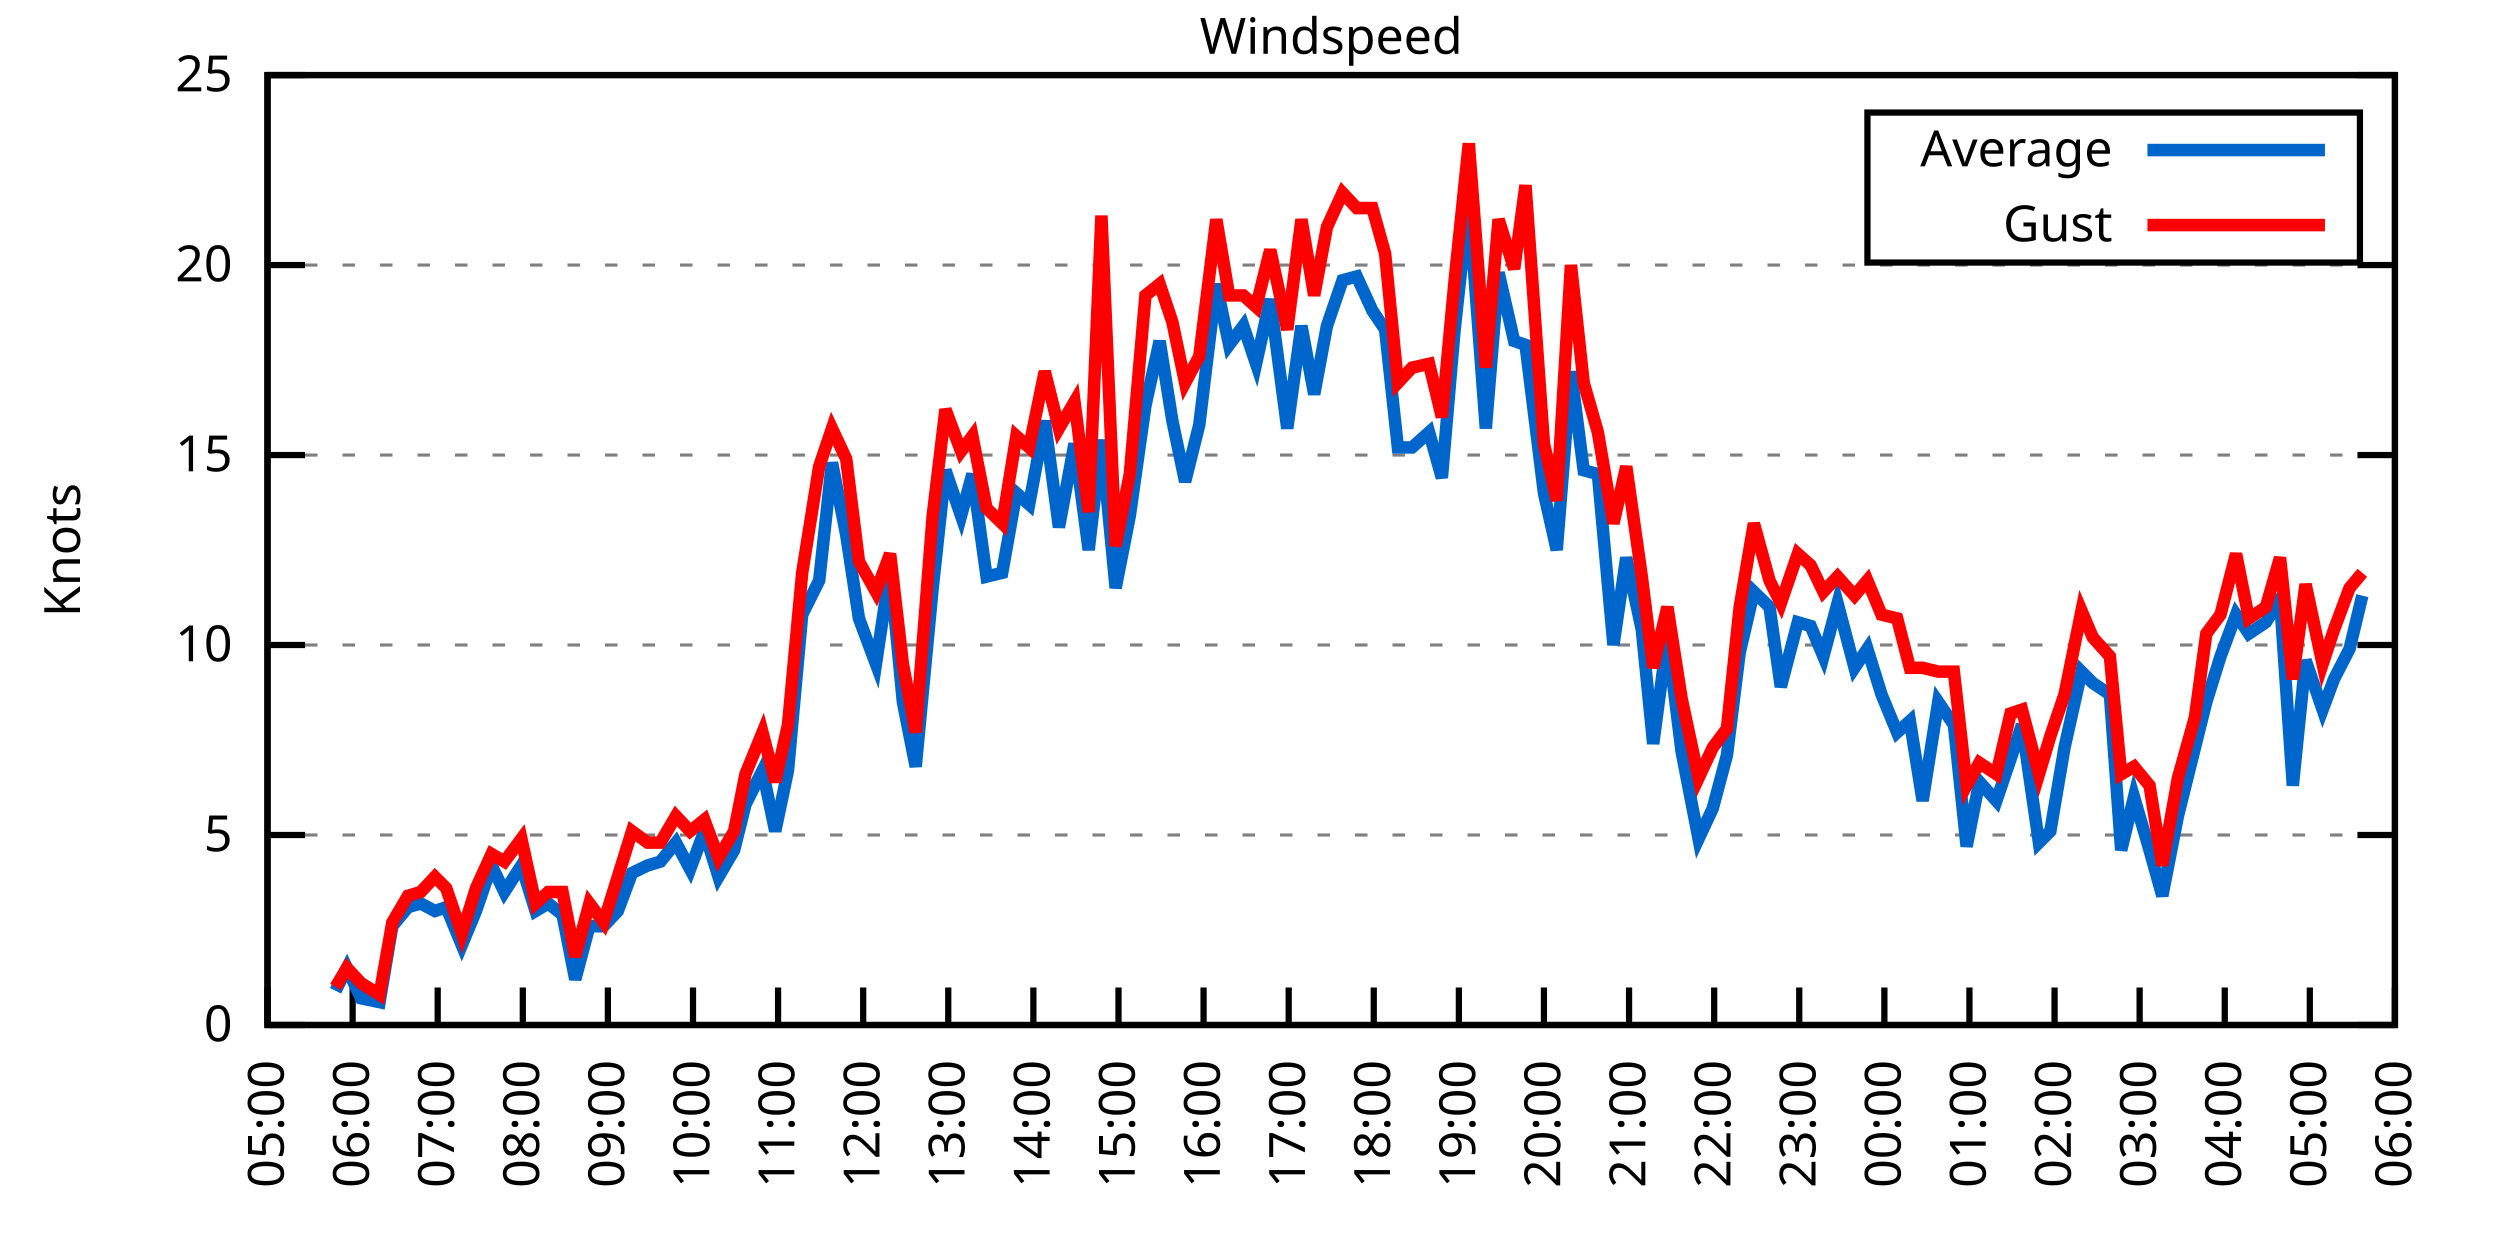
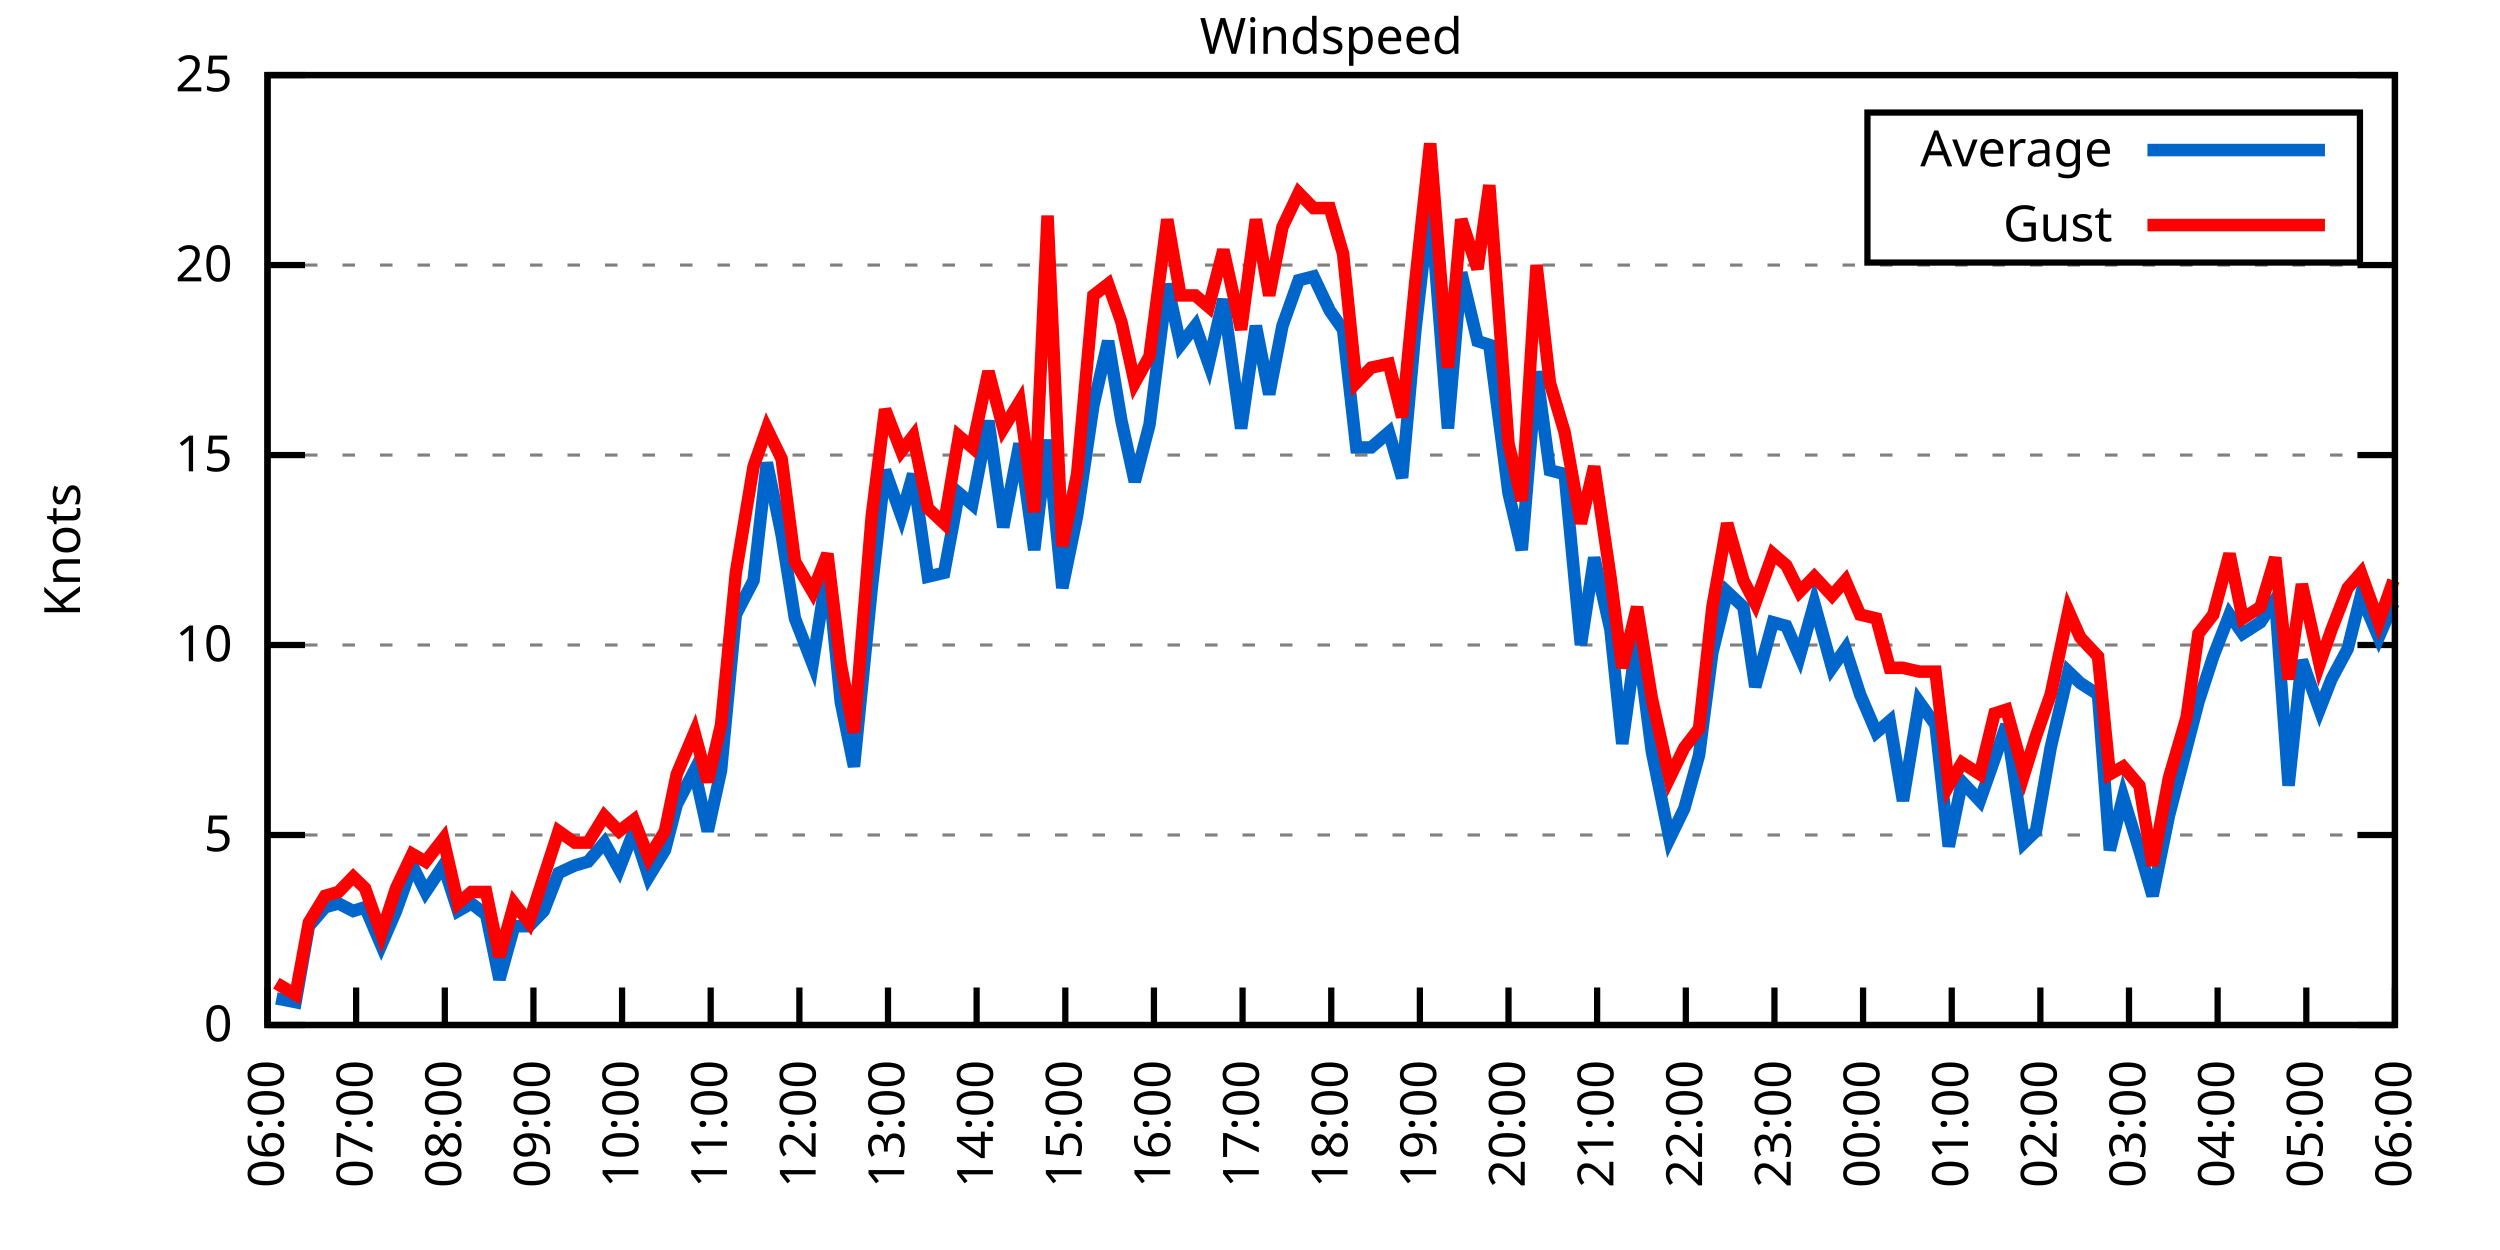
<svg xmlns="http://www.w3.org/2000/svg" xmlns:xlink="http://www.w3.org/1999/xlink" width="400" height="200" viewBox="0 0 400 200">
  <g id="gnuplot_canvas">
    <rect x="0" y="0" width="400" height="200" fill="none" />
    <defs>
      <circle id="gpDot" r="0.5" stroke-width="0.5" stroke="currentColor" />
      <path id="gpPt0" stroke-width="0.333" stroke="currentColor" d="M-1,0 h2 M0,-1 v2" />
      <path id="gpPt1" stroke-width="0.333" stroke="currentColor" d="M-1,-1 L1,1 M1,-1 L-1,1" />
      <path id="gpPt2" stroke-width="0.333" stroke="currentColor" d="M-1,0 L1,0 M0,-1 L0,1 M-1,-1 L1,1 M-1,1 L1,-1" />
      <rect id="gpPt3" stroke-width="0.333" stroke="currentColor" x="-1" y="-1" width="2" height="2" />
      <rect id="gpPt4" stroke-width="0.333" stroke="currentColor" fill="currentColor" x="-1" y="-1" width="2" height="2" />
      <circle id="gpPt5" stroke-width="0.333" stroke="currentColor" cx="0" cy="0" r="1" />
      <use xlink:href="#gpPt5" id="gpPt6" fill="currentColor" stroke="none" />
      <path id="gpPt7" stroke-width="0.333" stroke="currentColor" d="M0,-1.33 L-1.33,0.67 L1.33,0.67 z" />
      <use xlink:href="#gpPt7" id="gpPt8" fill="currentColor" stroke="none" />
      <use xlink:href="#gpPt7" id="gpPt9" stroke="currentColor" transform="rotate(180)" />
      <use xlink:href="#gpPt9" id="gpPt10" fill="currentColor" stroke="none" />
      <use xlink:href="#gpPt3" id="gpPt11" stroke="currentColor" transform="rotate(45)" />
      <use xlink:href="#gpPt11" id="gpPt12" fill="currentColor" stroke="none" />
      <path id="gpPt13" stroke-width="0.333" stroke="currentColor" d="M0,1.330 L1.265,0.411 L0.782,-1.067 L-0.782,-1.076 L-1.265,0.411 z" />
      <use xlink:href="#gpPt13" id="gpPt14" fill="currentColor" stroke="none" />
      <filter id="textbox" filterUnits="objectBoundingBox" x="0" y="0" height="1" width="1">
        <feFlood flood-color="white" flood-opacity="1" result="bgnd" />
        <feComposite in="SourceGraphic" in2="bgnd" operator="atop" />
      </filter>
      <filter id="greybox" filterUnits="objectBoundingBox" x="0" y="0" height="1" width="1">
        <feFlood flood-color="lightgrey" flood-opacity="1" result="grey" />
        <feComposite in="SourceGraphic" in2="grey" operator="atop" />
      </filter>
    </defs>
    <g fill="none" color="white" stroke="currentColor" stroke-width="1.00" stroke-linecap="butt" stroke-linejoin="miter">
</g>
    <g fill="none" color="black" stroke="currentColor" stroke-width="1.00" stroke-linecap="butt" stroke-linejoin="miter">
      <g stroke="none" shape-rendering="crispEdges">
        <polygon fill="rgb(255, 255, 255)" points="42.80,164.00 383.18,164.00 383.18,12.02 42.80,12.02 " />
      </g>
    </g>
    <g fill="none" color="black" stroke="currentColor" stroke-width="1.00" stroke-linecap="butt" stroke-linejoin="miter">
</g>
    <g fill="none" color="black" stroke="black" stroke-width="0.50" stroke-linecap="butt" stroke-linejoin="miter">
</g>
    <g fill="none" color="gray" stroke="currentColor" stroke-width="0.50" stroke-linecap="butt" stroke-linejoin="miter">
      <path stroke="gray" stroke-dasharray="2,4" class="gridline" d="M42.80,164.00 L383.19,164.00  " />
    </g>
    <g fill="none" color="gray" stroke="gray" stroke-width="1.00" stroke-linecap="butt" stroke-linejoin="miter">
</g>
    <g fill="none" color="black" stroke="currentColor" stroke-width="1.00" stroke-linecap="butt" stroke-linejoin="miter">
      <path stroke="black" d="M42.80,164.00 L48.80,164.00 M383.19,164.00 L377.19,164.00  " />
      <g transform="translate(37.20,166.60)" stroke="none" fill="black" font-family="Sans" font-size="8.00" text-anchor="end">
        <text>
          <tspan font-family="Sans"> 0</tspan>
        </text>
      </g>
    </g>
    <g fill="none" color="black" stroke="currentColor" stroke-width="1.00" stroke-linecap="butt" stroke-linejoin="miter">
</g>
    <g fill="none" color="black" stroke="black" stroke-width="0.50" stroke-linecap="butt" stroke-linejoin="miter">
</g>
    <g fill="none" color="gray" stroke="currentColor" stroke-width="0.50" stroke-linecap="butt" stroke-linejoin="miter">
      <path stroke="gray" stroke-dasharray="2,4" class="gridline" d="M42.80,133.60 L383.19,133.60  " />
    </g>
    <g fill="none" color="gray" stroke="gray" stroke-width="1.00" stroke-linecap="butt" stroke-linejoin="miter">
</g>
    <g fill="none" color="black" stroke="currentColor" stroke-width="1.00" stroke-linecap="butt" stroke-linejoin="miter">
      <path stroke="black" d="M42.80,133.60 L48.80,133.60 M383.19,133.60 L377.19,133.60  " />
      <g transform="translate(37.20,136.20)" stroke="none" fill="black" font-family="Sans" font-size="8.00" text-anchor="end">
        <text>
          <tspan font-family="Sans"> 5</tspan>
        </text>
      </g>
    </g>
    <g fill="none" color="black" stroke="currentColor" stroke-width="1.00" stroke-linecap="butt" stroke-linejoin="miter">
</g>
    <g fill="none" color="black" stroke="black" stroke-width="0.50" stroke-linecap="butt" stroke-linejoin="miter">
</g>
    <g fill="none" color="gray" stroke="currentColor" stroke-width="0.50" stroke-linecap="butt" stroke-linejoin="miter">
      <path stroke="gray" stroke-dasharray="2,4" class="gridline" d="M42.80,103.20 L383.19,103.20  " />
    </g>
    <g fill="none" color="gray" stroke="gray" stroke-width="1.00" stroke-linecap="butt" stroke-linejoin="miter">
</g>
    <g fill="none" color="black" stroke="currentColor" stroke-width="1.00" stroke-linecap="butt" stroke-linejoin="miter">
      <path stroke="black" d="M42.80,103.20 L48.80,103.20 M383.19,103.20 L377.19,103.20  " />
      <g transform="translate(37.20,105.80)" stroke="none" fill="black" font-family="Sans" font-size="8.00" text-anchor="end">
        <text>
          <tspan font-family="Sans"> 10</tspan>
        </text>
      </g>
    </g>
    <g fill="none" color="black" stroke="currentColor" stroke-width="1.00" stroke-linecap="butt" stroke-linejoin="miter">
</g>
    <g fill="none" color="black" stroke="black" stroke-width="0.50" stroke-linecap="butt" stroke-linejoin="miter">
</g>
    <g fill="none" color="gray" stroke="currentColor" stroke-width="0.50" stroke-linecap="butt" stroke-linejoin="miter">
      <path stroke="gray" stroke-dasharray="2,4" class="gridline" d="M42.80,72.81 L383.19,72.81  " />
    </g>
    <g fill="none" color="gray" stroke="gray" stroke-width="1.00" stroke-linecap="butt" stroke-linejoin="miter">
</g>
    <g fill="none" color="black" stroke="currentColor" stroke-width="1.00" stroke-linecap="butt" stroke-linejoin="miter">
      <path stroke="black" d="M42.80,72.81 L48.80,72.81 M383.19,72.81 L377.19,72.81  " />
      <g transform="translate(37.20,75.41)" stroke="none" fill="black" font-family="Sans" font-size="8.00" text-anchor="end">
        <text>
          <tspan font-family="Sans"> 15</tspan>
        </text>
      </g>
    </g>
    <g fill="none" color="black" stroke="currentColor" stroke-width="1.00" stroke-linecap="butt" stroke-linejoin="miter">
</g>
    <g fill="none" color="black" stroke="black" stroke-width="0.50" stroke-linecap="butt" stroke-linejoin="miter">
</g>
    <g fill="none" color="gray" stroke="currentColor" stroke-width="0.50" stroke-linecap="butt" stroke-linejoin="miter">
      <path stroke="gray" stroke-dasharray="2,4" class="gridline" d="M42.80,42.41 L383.19,42.41  " />
    </g>
    <g fill="none" color="gray" stroke="gray" stroke-width="1.00" stroke-linecap="butt" stroke-linejoin="miter">
</g>
    <g fill="none" color="black" stroke="currentColor" stroke-width="1.00" stroke-linecap="butt" stroke-linejoin="miter">
      <path stroke="black" d="M42.80,42.41 L48.80,42.41 M383.19,42.41 L377.19,42.41  " />
      <g transform="translate(37.20,45.01)" stroke="none" fill="black" font-family="Sans" font-size="8.00" text-anchor="end">
        <text>
          <tspan font-family="Sans"> 20</tspan>
        </text>
      </g>
    </g>
    <g fill="none" color="black" stroke="currentColor" stroke-width="1.00" stroke-linecap="butt" stroke-linejoin="miter">
</g>
    <g fill="none" color="black" stroke="black" stroke-width="0.50" stroke-linecap="butt" stroke-linejoin="miter">
</g>
    <g fill="none" color="gray" stroke="currentColor" stroke-width="0.50" stroke-linecap="butt" stroke-linejoin="miter">
      <path stroke="gray" stroke-dasharray="2,4" class="gridline" d="M42.80,12.01 L383.19,12.01  " />
    </g>
    <g fill="none" color="gray" stroke="gray" stroke-width="1.00" stroke-linecap="butt" stroke-linejoin="miter">
</g>
    <g fill="none" color="black" stroke="currentColor" stroke-width="1.00" stroke-linecap="butt" stroke-linejoin="miter">
      <path stroke="black" d="M42.80,12.01 L48.80,12.01 M383.19,12.01 L377.19,12.01  " />
      <g transform="translate(37.20,14.61)" stroke="none" fill="black" font-family="Sans" font-size="8.00" text-anchor="end">
        <text>
          <tspan font-family="Sans"> 25</tspan>
        </text>
      </g>
    </g>
    <g fill="none" color="black" stroke="currentColor" stroke-width="1.00" stroke-linecap="butt" stroke-linejoin="miter">
      <path stroke="black" d="M42.80,164.00 L42.80,158.00  " />
      <g transform="translate(45.40,169.60) rotate(270.00)" stroke="none" fill="black" font-family="Sans" font-size="8.00" text-anchor="end">
        <text>
-           <tspan font-family="Sans">05:00</tspan>
-         </text>
-       </g>
-     </g>
-     <g fill="none" color="black" stroke="currentColor" stroke-width="1.00" stroke-linecap="butt" stroke-linejoin="miter">
-       <path stroke="black" d="M56.42,164.00 L56.42,158.00  " />
-       <g transform="translate(59.02,169.60) rotate(270.00)" stroke="none" fill="black" font-family="Sans" font-size="8.00" text-anchor="end">
-         <text>
          <tspan font-family="Sans">06:00</tspan>
        </text>
      </g>
    </g>
    <g fill="none" color="black" stroke="currentColor" stroke-width="1.00" stroke-linecap="butt" stroke-linejoin="miter">
-       <path stroke="black" d="M70.03,164.00 L70.03,158.00  " />
-       <g transform="translate(72.63,169.60) rotate(270.00)" stroke="none" fill="black" font-family="Sans" font-size="8.00" text-anchor="end">
+       <path stroke="black" d="M56.98,164.00 L56.98,158.00  " />
+       <g transform="translate(59.58,169.60) rotate(270.00)" stroke="none" fill="black" font-family="Sans" font-size="8.00" text-anchor="end">
        <text>
          <tspan font-family="Sans">07:00</tspan>
        </text>
      </g>
    </g>
    <g fill="none" color="black" stroke="currentColor" stroke-width="1.00" stroke-linecap="butt" stroke-linejoin="miter">
-       <path stroke="black" d="M83.65,164.00 L83.65,158.00  " />
-       <g transform="translate(86.25,169.60) rotate(270.00)" stroke="none" fill="black" font-family="Sans" font-size="8.00" text-anchor="end">
+       <path stroke="black" d="M71.17,164.00 L71.17,158.00  " />
+       <g transform="translate(73.77,169.60) rotate(270.00)" stroke="none" fill="black" font-family="Sans" font-size="8.00" text-anchor="end">
        <text>
          <tspan font-family="Sans">08:00</tspan>
        </text>
      </g>
    </g>
    <g fill="none" color="black" stroke="currentColor" stroke-width="1.00" stroke-linecap="butt" stroke-linejoin="miter">
-       <path stroke="black" d="M97.26,164.00 L97.26,158.00  " />
-       <g transform="translate(99.86,169.60) rotate(270.00)" stroke="none" fill="black" font-family="Sans" font-size="8.00" text-anchor="end">
+       <path stroke="black" d="M85.35,164.00 L85.35,158.00  " />
+       <g transform="translate(87.95,169.60) rotate(270.00)" stroke="none" fill="black" font-family="Sans" font-size="8.00" text-anchor="end">
        <text>
          <tspan font-family="Sans">09:00</tspan>
        </text>
      </g>
    </g>
    <g fill="none" color="black" stroke="currentColor" stroke-width="1.00" stroke-linecap="butt" stroke-linejoin="miter">
-       <path stroke="black" d="M110.88,164.00 L110.88,158.00  " />
-       <g transform="translate(113.48,169.60) rotate(270.00)" stroke="none" fill="black" font-family="Sans" font-size="8.00" text-anchor="end">
+       <path stroke="black" d="M99.53,164.00 L99.53,158.00  " />
+       <g transform="translate(102.13,169.60) rotate(270.00)" stroke="none" fill="black" font-family="Sans" font-size="8.00" text-anchor="end">
        <text>
          <tspan font-family="Sans">10:00</tspan>
        </text>
      </g>
    </g>
    <g fill="none" color="black" stroke="currentColor" stroke-width="1.00" stroke-linecap="butt" stroke-linejoin="miter">
-       <path stroke="black" d="M124.49,164.00 L124.49,158.00  " />
-       <g transform="translate(127.09,169.60) rotate(270.00)" stroke="none" fill="black" font-family="Sans" font-size="8.00" text-anchor="end">
+       <path stroke="black" d="M113.71,164.00 L113.71,158.00  " />
+       <g transform="translate(116.31,169.60) rotate(270.00)" stroke="none" fill="black" font-family="Sans" font-size="8.00" text-anchor="end">
        <text>
          <tspan font-family="Sans">11:00</tspan>
        </text>
      </g>
    </g>
    <g fill="none" color="black" stroke="currentColor" stroke-width="1.00" stroke-linecap="butt" stroke-linejoin="miter">
-       <path stroke="black" d="M138.11,164.00 L138.11,158.00  " />
-       <g transform="translate(140.71,169.60) rotate(270.00)" stroke="none" fill="black" font-family="Sans" font-size="8.00" text-anchor="end">
+       <path stroke="black" d="M127.90,164.00 L127.90,158.00  " />
+       <g transform="translate(130.50,169.60) rotate(270.00)" stroke="none" fill="black" font-family="Sans" font-size="8.00" text-anchor="end">
        <text>
          <tspan font-family="Sans">12:00</tspan>
        </text>
      </g>
    </g>
    <g fill="none" color="black" stroke="currentColor" stroke-width="1.00" stroke-linecap="butt" stroke-linejoin="miter">
-       <path stroke="black" d="M151.72,164.00 L151.72,158.00  " />
-       <g transform="translate(154.32,169.60) rotate(270.00)" stroke="none" fill="black" font-family="Sans" font-size="8.00" text-anchor="end">
+       <path stroke="black" d="M142.08,164.00 L142.08,158.00  " />
+       <g transform="translate(144.68,169.60) rotate(270.00)" stroke="none" fill="black" font-family="Sans" font-size="8.00" text-anchor="end">
        <text>
          <tspan font-family="Sans">13:00</tspan>
        </text>
      </g>
    </g>
    <g fill="none" color="black" stroke="currentColor" stroke-width="1.00" stroke-linecap="butt" stroke-linejoin="miter">
-       <path stroke="black" d="M165.34,164.00 L165.34,158.00  " />
-       <g transform="translate(167.94,169.60) rotate(270.00)" stroke="none" fill="black" font-family="Sans" font-size="8.00" text-anchor="end">
+       <path stroke="black" d="M156.26,164.00 L156.26,158.00  " />
+       <g transform="translate(158.86,169.60) rotate(270.00)" stroke="none" fill="black" font-family="Sans" font-size="8.00" text-anchor="end">
        <text>
          <tspan font-family="Sans">14:00</tspan>
        </text>
      </g>
    </g>
    <g fill="none" color="black" stroke="currentColor" stroke-width="1.00" stroke-linecap="butt" stroke-linejoin="miter">
-       <path stroke="black" d="M178.96,164.00 L178.96,158.00  " />
-       <g transform="translate(181.56,169.60) rotate(270.00)" stroke="none" fill="black" font-family="Sans" font-size="8.00" text-anchor="end">
+       <path stroke="black" d="M170.45,164.00 L170.45,158.00  " />
+       <g transform="translate(173.05,169.60) rotate(270.00)" stroke="none" fill="black" font-family="Sans" font-size="8.00" text-anchor="end">
        <text>
          <tspan font-family="Sans">15:00</tspan>
        </text>
      </g>
    </g>
    <g fill="none" color="black" stroke="currentColor" stroke-width="1.00" stroke-linecap="butt" stroke-linejoin="miter">
-       <path stroke="black" d="M192.57,164.00 L192.57,158.00  " />
-       <g transform="translate(195.17,169.60) rotate(270.00)" stroke="none" fill="black" font-family="Sans" font-size="8.00" text-anchor="end">
+       <path stroke="black" d="M184.63,164.00 L184.63,158.00  " />
+       <g transform="translate(187.23,169.60) rotate(270.00)" stroke="none" fill="black" font-family="Sans" font-size="8.00" text-anchor="end">
        <text>
          <tspan font-family="Sans">16:00</tspan>
        </text>
      </g>
    </g>
    <g fill="none" color="black" stroke="currentColor" stroke-width="1.00" stroke-linecap="butt" stroke-linejoin="miter">
-       <path stroke="black" d="M206.19,164.00 L206.19,158.00  " />
-       <g transform="translate(208.79,169.60) rotate(270.00)" stroke="none" fill="black" font-family="Sans" font-size="8.00" text-anchor="end">
+       <path stroke="black" d="M198.81,164.00 L198.81,158.00  " />
+       <g transform="translate(201.41,169.60) rotate(270.00)" stroke="none" fill="black" font-family="Sans" font-size="8.00" text-anchor="end">
        <text>
          <tspan font-family="Sans">17:00</tspan>
        </text>
      </g>
    </g>
    <g fill="none" color="black" stroke="currentColor" stroke-width="1.00" stroke-linecap="butt" stroke-linejoin="miter">
-       <path stroke="black" d="M219.80,164.00 L219.80,158.00  " />
-       <g transform="translate(222.40,169.60) rotate(270.00)" stroke="none" fill="black" font-family="Sans" font-size="8.00" text-anchor="end">
+       <path stroke="black" d="M213.00,164.00 L213.00,158.00  " />
+       <g transform="translate(215.60,169.60) rotate(270.00)" stroke="none" fill="black" font-family="Sans" font-size="8.00" text-anchor="end">
        <text>
          <tspan font-family="Sans">18:00</tspan>
        </text>
      </g>
    </g>
    <g fill="none" color="black" stroke="currentColor" stroke-width="1.00" stroke-linecap="butt" stroke-linejoin="miter">
-       <path stroke="black" d="M233.42,164.00 L233.42,158.00  " />
-       <g transform="translate(236.02,169.60) rotate(270.00)" stroke="none" fill="black" font-family="Sans" font-size="8.00" text-anchor="end">
+       <path stroke="black" d="M227.18,164.00 L227.18,158.00  " />
+       <g transform="translate(229.78,169.60) rotate(270.00)" stroke="none" fill="black" font-family="Sans" font-size="8.00" text-anchor="end">
        <text>
          <tspan font-family="Sans">19:00</tspan>
        </text>
      </g>
    </g>
    <g fill="none" color="black" stroke="currentColor" stroke-width="1.00" stroke-linecap="butt" stroke-linejoin="miter">
-       <path stroke="black" d="M247.03,164.00 L247.03,158.00  " />
-       <g transform="translate(249.63,169.60) rotate(270.00)" stroke="none" fill="black" font-family="Sans" font-size="8.00" text-anchor="end">
+       <path stroke="black" d="M241.36,164.00 L241.36,158.00  " />
+       <g transform="translate(243.96,169.60) rotate(270.00)" stroke="none" fill="black" font-family="Sans" font-size="8.00" text-anchor="end">
        <text>
          <tspan font-family="Sans">20:00</tspan>
        </text>
      </g>
    </g>
    <g fill="none" color="black" stroke="currentColor" stroke-width="1.00" stroke-linecap="butt" stroke-linejoin="miter">
-       <path stroke="black" d="M260.65,164.00 L260.65,158.00  " />
-       <g transform="translate(263.25,169.60) rotate(270.00)" stroke="none" fill="black" font-family="Sans" font-size="8.00" text-anchor="end">
+       <path stroke="black" d="M255.54,164.00 L255.54,158.00  " />
+       <g transform="translate(258.14,169.60) rotate(270.00)" stroke="none" fill="black" font-family="Sans" font-size="8.00" text-anchor="end">
        <text>
          <tspan font-family="Sans">21:00</tspan>
        </text>
      </g>
    </g>
    <g fill="none" color="black" stroke="currentColor" stroke-width="1.00" stroke-linecap="butt" stroke-linejoin="miter">
-       <path stroke="black" d="M274.27,164.00 L274.27,158.00  " />
-       <g transform="translate(276.87,169.60) rotate(270.00)" stroke="none" fill="black" font-family="Sans" font-size="8.00" text-anchor="end">
+       <path stroke="black" d="M269.73,164.00 L269.73,158.00  " />
+       <g transform="translate(272.33,169.60) rotate(270.00)" stroke="none" fill="black" font-family="Sans" font-size="8.00" text-anchor="end">
        <text>
          <tspan font-family="Sans">22:00</tspan>
        </text>
      </g>
    </g>
    <g fill="none" color="black" stroke="currentColor" stroke-width="1.00" stroke-linecap="butt" stroke-linejoin="miter">
-       <path stroke="black" d="M287.88,164.00 L287.88,158.00  " />
-       <g transform="translate(290.48,169.60) rotate(270.00)" stroke="none" fill="black" font-family="Sans" font-size="8.00" text-anchor="end">
+       <path stroke="black" d="M283.91,164.00 L283.91,158.00  " />
+       <g transform="translate(286.51,169.60) rotate(270.00)" stroke="none" fill="black" font-family="Sans" font-size="8.00" text-anchor="end">
        <text>
          <tspan font-family="Sans">23:00</tspan>
        </text>
      </g>
    </g>
    <g fill="none" color="black" stroke="currentColor" stroke-width="1.00" stroke-linecap="butt" stroke-linejoin="miter">
-       <path stroke="black" d="M301.50,164.00 L301.50,158.00  " />
-       <g transform="translate(304.10,169.60) rotate(270.00)" stroke="none" fill="black" font-family="Sans" font-size="8.00" text-anchor="end">
+       <path stroke="black" d="M298.09,164.00 L298.09,158.00  " />
+       <g transform="translate(300.69,169.60) rotate(270.00)" stroke="none" fill="black" font-family="Sans" font-size="8.00" text-anchor="end">
        <text>
          <tspan font-family="Sans">00:00</tspan>
        </text>
      </g>
    </g>
    <g fill="none" color="black" stroke="currentColor" stroke-width="1.00" stroke-linecap="butt" stroke-linejoin="miter">
-       <path stroke="black" d="M315.11,164.00 L315.11,158.00  " />
-       <g transform="translate(317.71,169.60) rotate(270.00)" stroke="none" fill="black" font-family="Sans" font-size="8.00" text-anchor="end">
+       <path stroke="black" d="M312.28,164.00 L312.28,158.00  " />
+       <g transform="translate(314.88,169.60) rotate(270.00)" stroke="none" fill="black" font-family="Sans" font-size="8.00" text-anchor="end">
        <text>
          <tspan font-family="Sans">01:00</tspan>
        </text>
      </g>
    </g>
    <g fill="none" color="black" stroke="currentColor" stroke-width="1.00" stroke-linecap="butt" stroke-linejoin="miter">
-       <path stroke="black" d="M328.73,164.00 L328.73,158.00  " />
-       <g transform="translate(331.33,169.60) rotate(270.00)" stroke="none" fill="black" font-family="Sans" font-size="8.00" text-anchor="end">
+       <path stroke="black" d="M326.46,164.00 L326.46,158.00  " />
+       <g transform="translate(329.06,169.60) rotate(270.00)" stroke="none" fill="black" font-family="Sans" font-size="8.00" text-anchor="end">
        <text>
          <tspan font-family="Sans">02:00</tspan>
        </text>
      </g>
    </g>
    <g fill="none" color="black" stroke="currentColor" stroke-width="1.00" stroke-linecap="butt" stroke-linejoin="miter">
-       <path stroke="black" d="M342.34,164.00 L342.34,158.00  " />
-       <g transform="translate(344.94,169.60) rotate(270.00)" stroke="none" fill="black" font-family="Sans" font-size="8.00" text-anchor="end">
+       <path stroke="black" d="M340.64,164.00 L340.64,158.00  " />
+       <g transform="translate(343.24,169.60) rotate(270.00)" stroke="none" fill="black" font-family="Sans" font-size="8.00" text-anchor="end">
        <text>
          <tspan font-family="Sans">03:00</tspan>
        </text>
      </g>
    </g>
    <g fill="none" color="black" stroke="currentColor" stroke-width="1.00" stroke-linecap="butt" stroke-linejoin="miter">
-       <path stroke="black" d="M355.96,164.00 L355.96,158.00  " />
-       <g transform="translate(358.56,169.60) rotate(270.00)" stroke="none" fill="black" font-family="Sans" font-size="8.00" text-anchor="end">
+       <path stroke="black" d="M354.82,164.00 L354.82,158.00  " />
+       <g transform="translate(357.42,169.60) rotate(270.00)" stroke="none" fill="black" font-family="Sans" font-size="8.00" text-anchor="end">
        <text>
          <tspan font-family="Sans">04:00</tspan>
        </text>
      </g>
    </g>
    <g fill="none" color="black" stroke="currentColor" stroke-width="1.00" stroke-linecap="butt" stroke-linejoin="miter">
-       <path stroke="black" d="M369.57,164.00 L369.57,158.00  " />
-       <g transform="translate(372.17,169.60) rotate(270.00)" stroke="none" fill="black" font-family="Sans" font-size="8.00" text-anchor="end">
+       <path stroke="black" d="M369.01,164.00 L369.01,158.00  " />
+       <g transform="translate(371.61,169.60) rotate(270.00)" stroke="none" fill="black" font-family="Sans" font-size="8.00" text-anchor="end">
        <text>
          <tspan font-family="Sans">05:00</tspan>
        </text>
      </g>
    </g>
    <g fill="none" color="black" stroke="currentColor" stroke-width="1.00" stroke-linecap="butt" stroke-linejoin="miter">
      <path stroke="black" d="M383.19,164.00 L383.19,158.00  " />
      <g transform="translate(385.79,169.60) rotate(270.00)" stroke="none" fill="black" font-family="Sans" font-size="8.00" text-anchor="end">
        <text>
          <tspan font-family="Sans">06:00</tspan>
        </text>
      </g>
    </g>
    <g fill="none" color="black" stroke="currentColor" stroke-width="1.00" stroke-linecap="butt" stroke-linejoin="miter">
</g>
    <g fill="none" color="black" stroke="currentColor" stroke-width="1.00" stroke-linecap="butt" stroke-linejoin="miter">
      <path stroke="black" d="M42.80,12.01 L42.80,164.00 L383.19,164.00 L383.19,12.01 L42.80,12.01 Z  " />
    </g>
    <g fill="none" color="black" stroke="currentColor" stroke-width="1.00" stroke-linecap="butt" stroke-linejoin="miter">
</g>
    <g fill="none" color="black" stroke="currentColor" stroke-width="1.00" stroke-linecap="butt" stroke-linejoin="miter">
      <path stroke="black" d="M298.79,42.01 L298.79,18.01 L377.59,18.01 L377.59,42.01 L298.79,42.01 Z  " />
    </g>
    <g id="Windspeed_plot_1">
      <g fill="none" color="white" stroke="black" stroke-width="2.00" stroke-linecap="butt" stroke-linejoin="miter">
</g>
      <g fill="none" color="black" stroke="currentColor" stroke-width="2.00" stroke-linecap="butt" stroke-linejoin="miter">
        <g transform="translate(337.99,26.61)" stroke="none" fill="black" font-family="Sans" font-size="8.00" text-anchor="end">
          <text>
            <tspan font-family="Sans">Average</tspan>
          </text>
        </g>
      </g>
      <g fill="none" color="black" stroke="currentColor" stroke-width="2.00" stroke-linecap="butt" stroke-linejoin="miter">
-         <path stroke="rgb(  0, 102, 204)" d="M343.59,24.01 L371.99,24.01 M53.69,158.53 L55.51,154.88 L57.78,159.74 L60.73,160.35 L62.77,148.19 L65.27,145.15   L67.31,144.55 L69.58,145.76 L71.39,145.15 L73.89,151.23 L76.16,145.76 L78.65,138.47 L80.70,142.72 L83.42,138.47   L85.69,145.76 L87.73,144.55 L90.00,146.37 L92.04,156.70 L94.31,148.19 L96.58,148.19 L98.85,145.76 L101.12,139.68   L103.62,138.47 L105.66,137.86 L108.15,134.82 L110.42,139.07 L112.69,132.99 L114.96,140.29 L117.46,136.03 L119.27,128.74   L122.00,123.27 L124.04,132.99 L126.08,123.27 L128.35,98.34 L131.07,92.87 L133.12,74.02 L135.39,85.57 L137.43,98.95   L140.15,106.24 L142.42,91.04 L144.46,112.32 L146.51,122.66 L149.23,94.08 L151.27,75.24 L153.77,82.53 L155.58,75.85   L157.85,92.26 L160.35,91.65 L162.62,78.89 L164.66,80.71 L167.16,67.33 L169.43,84.36 L171.92,70.98 L174.19,88.00   L176.23,70.37 L178.50,94.08 L180.77,82.53 L183.27,64.90 L185.54,54.57 L187.58,67.33 L189.62,77.06 L191.89,67.94   L194.61,45.45 L196.66,55.18 L198.93,52.14 L200.97,58.21 L203.24,47.88 L205.96,68.55 L208.23,52.14 L210.27,63.08   L212.31,52.14 L214.81,44.84 L217.08,44.23 L219.58,49.70 L221.62,52.74 L223.66,71.59 L225.93,71.59 L228.65,69.16   L230.70,76.45 L232.74,52.74 L235.01,32.07 L237.73,68.55 L239.77,43.62 L242.27,54.57 L244.08,55.18 L247.03,78.89   L249.08,88.00 L251.35,59.43 L253.39,75.24 L255.66,75.85 L258.15,103.20 L260.20,89.22 L262.69,100.77 L264.51,119.01   L266.78,101.99 L269.05,120.23 L271.77,134.21 L274.04,129.35 L276.31,120.83 L278.35,104.42 L280.62,94.69 L283.12,97.12   L284.93,109.89 L287.65,99.56 L289.70,100.16 L291.74,105.03 L294.01,96.52 L296.73,106.85 L298.77,103.81 L301.04,111.11   L303.54,117.19 L305.58,115.36 L307.62,128.13 L310.12,112.32 L312.62,115.97 L314.66,135.43 L316.70,125.09 L319.42,128.13   L321.69,121.44 L323.51,115.97 L326.23,134.82 L328.05,132.99 L330.32,119.62 L333.04,107.46 L334.85,109.28 L337.58,111.11   L339.39,136.03 L341.44,127.52 L343.93,136.03 L345.97,143.33 L348.47,130.56 L351.19,119.62 L353.01,112.32 L355.28,105.03   L357.77,98.34 L359.82,101.38 L362.54,99.56 L364.81,95.91 L366.85,125.70 L368.89,105.64 L371.62,113.54 L373.43,108.68   L375.93,103.81 L377.97,95.30  " />
+         <path stroke="rgb(  0, 102, 204)" d="M343.59,24.01 L371.99,24.01 M44.22,159.74 L47.29,160.35 L49.42,148.19 L52.02,145.15 L54.15,144.55 L56.51,145.76   L58.40,145.15 L61.00,151.23 L63.37,145.76 L65.97,138.47 L68.09,142.72 L70.93,138.47 L73.29,145.76 L75.42,144.55   L77.78,146.37 L79.91,156.70 L82.28,148.19 L84.64,148.19 L87.00,145.76 L89.37,139.68 L91.97,138.47 L94.09,137.86   L96.70,134.82 L99.06,139.07 L101.42,132.99 L103.79,140.29 L106.39,136.03 L108.28,128.74 L111.11,123.27 L113.24,132.99   L115.37,123.27 L117.73,98.34 L120.57,92.87 L122.70,74.02 L125.06,85.57 L127.19,98.95 L130.02,106.24 L132.39,91.04   L134.52,112.32 L136.64,122.66 L139.48,94.08 L141.61,75.24 L144.21,82.53 L146.10,75.85 L148.46,92.26 L151.06,91.65   L153.43,78.89 L155.55,80.71 L158.15,67.33 L160.52,84.36 L163.12,70.98 L165.48,88.00 L167.61,70.37 L169.97,94.08   L172.34,82.53 L174.94,64.90 L177.30,54.57 L179.43,67.33 L181.56,77.06 L183.92,67.94 L186.76,45.45 L188.88,55.18   L191.25,52.14 L193.38,58.21 L195.74,47.88 L198.58,68.55 L200.94,52.14 L203.07,63.08 L205.19,52.14 L207.79,44.84   L210.16,44.23 L212.76,49.70 L214.89,52.74 L217.01,71.59 L219.38,71.59 L222.21,69.16 L224.34,76.45 L226.47,52.74   L228.83,32.07 L231.67,68.55 L233.80,43.62 L236.40,54.57 L238.29,55.18 L241.36,78.89 L243.49,88.00 L245.85,59.43   L247.98,75.24 L250.34,75.85 L252.94,103.20 L255.07,89.22 L257.67,100.77 L259.56,119.01 L261.93,101.99 L264.29,120.23   L267.13,134.21 L269.49,129.35 L271.85,120.83 L273.98,104.42 L276.35,94.69 L278.95,97.12 L280.84,109.89 L283.67,99.56   L285.80,100.16 L287.93,105.03 L290.29,96.52 L293.13,106.85 L295.26,103.81 L297.62,111.11 L300.22,117.19 L302.35,115.36   L304.47,128.13 L307.08,112.32 L309.68,115.97 L311.80,135.43 L313.93,125.09 L316.77,128.13 L319.13,121.44 L321.02,115.97   L323.86,134.82 L325.75,132.99 L328.11,119.62 L330.95,107.46 L332.84,109.28 L335.68,111.11 L337.57,136.03 L339.70,127.52   L342.30,136.03 L344.42,143.33 L347.02,130.56 L349.86,119.62 L351.75,112.32 L354.12,105.03 L356.72,98.34 L358.84,101.38   L361.68,99.56 L364.04,95.91 L366.17,125.70 L368.30,105.64 L371.13,113.54 L373.03,108.68 L375.63,103.81 L377.75,95.30   L380.59,101.99 L382.95,96.52  " />
      </g>
    </g>
    <g id="Windspeed_plot_2">
      <g fill="none" color="black" stroke="currentColor" stroke-width="2.00" stroke-linecap="butt" stroke-linejoin="miter">
        <g transform="translate(337.99,38.61)" stroke="none" fill="black" font-family="Sans" font-size="8.00" text-anchor="end">
          <text>
            <tspan font-family="Sans">Gust</tspan>
          </text>
        </g>
      </g>
      <g fill="none" color="black" stroke="currentColor" stroke-width="2.00" stroke-linecap="butt" stroke-linejoin="miter">
-         <path stroke="rgb(255,   0,   0)" d="M343.59,36.01 L371.99,36.01 M53.69,157.92 L55.51,154.88 L57.78,157.31 L60.73,159.14 L62.77,147.59 L65.27,143.33   L67.31,142.72 L69.58,140.29 L71.39,142.11 L73.89,149.41 L76.16,142.11 L78.65,136.64 L80.70,137.86 L83.42,134.21   L85.69,144.55 L87.73,142.72 L90.00,142.72 L92.04,153.06 L94.31,144.55 L96.58,147.59 L98.85,140.29 L101.12,132.99   L103.62,134.82 L105.66,134.82 L108.15,130.56 L110.42,132.99 L112.69,131.17 L114.96,137.25 L117.46,132.99 L119.27,123.87   L122.00,117.19 L124.04,125.09 L126.08,115.97 L128.35,91.65 L131.07,74.63 L133.12,68.55 L135.39,73.41 L137.43,89.83   L140.15,94.69 L142.42,88.61 L144.46,106.24 L146.51,117.19 L149.23,82.53 L151.27,65.51 L153.77,72.20 L155.58,69.77   L157.85,81.32 L160.35,83.75 L162.62,69.77 L164.66,71.59 L167.16,59.43 L169.43,68.55 L171.92,64.29 L174.19,81.93   L176.23,34.50 L178.50,87.40 L180.77,75.85 L183.27,47.27 L185.54,45.45 L187.58,51.53 L189.62,61.25 L191.89,57.00   L194.61,35.11 L196.66,47.27 L198.93,47.27 L200.97,49.10 L203.24,39.98 L205.96,52.74 L208.23,35.11 L210.27,47.27   L212.31,36.33 L214.81,30.86 L217.08,33.29 L219.58,33.29 L221.62,40.58 L223.66,61.25 L225.93,58.82 L228.65,58.21   L230.70,66.73 L232.74,44.84 L235.01,22.95 L237.73,58.82 L239.77,35.11 L242.27,43.02 L244.08,29.64 L247.03,70.98   L249.08,80.10 L251.35,42.41 L253.39,61.25 L255.66,69.16 L258.15,83.75 L260.20,74.63 L262.69,92.26 L264.51,106.85   L266.78,97.12 L269.05,111.72 L271.77,124.48 L274.04,119.62 L276.31,116.58 L278.35,97.12 L280.62,83.75 L283.12,92.87   L284.93,96.52 L287.65,88.61 L289.70,90.44 L291.74,94.69 L294.01,92.26 L296.73,95.30 L298.77,92.87 L301.04,98.34   L303.54,98.95 L305.58,106.85 L307.62,106.85 L310.12,107.46 L312.62,107.46 L314.66,125.70 L316.70,122.05 L319.42,123.87   L321.69,114.15 L323.51,113.54 L326.23,123.87 L328.05,117.80 L330.32,111.11 L333.04,97.73 L334.85,101.99 L337.58,105.03   L339.39,123.87 L341.44,122.66 L343.93,125.70 L345.97,138.47 L348.47,124.48 L351.19,114.76 L353.01,101.38 L355.28,98.34   L357.77,88.61 L359.82,98.95 L362.54,97.12 L364.81,89.22 L366.85,108.68 L368.89,93.48 L371.62,106.24 L373.43,100.77   L375.93,94.08 L377.97,91.65  " />
+         <path stroke="rgb(255,   0,   0)" d="M343.59,36.01 L371.99,36.01 M44.22,157.31 L47.29,159.14 L49.42,147.59 L52.02,143.33 L54.15,142.72 L56.51,140.29   L58.40,142.11 L61.00,149.41 L63.37,142.11 L65.97,136.64 L68.09,137.86 L70.93,134.21 L73.29,144.55 L75.42,142.72   L77.78,142.72 L79.91,153.06 L82.28,144.55 L84.64,147.59 L87.00,140.29 L89.37,132.99 L91.97,134.82 L94.09,134.82   L96.70,130.56 L99.06,132.99 L101.42,131.17 L103.79,137.25 L106.39,132.99 L108.28,123.87 L111.11,117.19 L113.24,125.09   L115.37,115.97 L117.73,91.65 L120.57,74.63 L122.70,68.55 L125.06,73.41 L127.19,89.83 L130.02,94.69 L132.39,88.61   L134.52,106.24 L136.64,117.19 L139.48,82.53 L141.61,65.51 L144.21,72.20 L146.10,69.77 L148.46,81.32 L151.06,83.75   L153.43,69.77 L155.55,71.59 L158.15,59.43 L160.52,68.55 L163.12,64.29 L165.48,81.93 L167.61,34.50 L169.97,87.40   L172.34,75.85 L174.94,47.27 L177.30,45.45 L179.43,51.53 L181.56,61.25 L183.92,57.00 L186.76,35.11 L188.88,47.27   L191.25,47.27 L193.38,49.10 L195.74,39.98 L198.58,52.74 L200.94,35.11 L203.07,47.27 L205.19,36.33 L207.79,30.86   L210.16,33.29 L212.76,33.29 L214.89,40.58 L217.01,61.25 L219.38,58.82 L222.21,58.21 L224.34,66.73 L226.47,44.84   L228.83,22.95 L231.67,58.82 L233.80,35.11 L236.40,43.02 L238.29,29.64 L241.36,70.98 L243.49,80.10 L245.85,42.41   L247.98,61.25 L250.34,69.16 L252.94,83.75 L255.07,74.63 L257.67,92.26 L259.56,106.85 L261.93,97.12 L264.29,111.72   L267.13,124.48 L269.49,119.62 L271.85,116.58 L273.98,97.12 L276.35,83.75 L278.95,92.87 L280.84,96.52 L283.67,88.61   L285.80,90.44 L287.93,94.69 L290.29,92.26 L293.13,95.30 L295.26,92.87 L297.62,98.34 L300.22,98.95 L302.35,106.85   L304.47,106.85 L307.08,107.46 L309.68,107.46 L311.80,125.70 L313.93,122.05 L316.77,123.87 L319.13,114.15 L321.02,113.54   L323.86,123.87 L325.75,117.80 L328.11,111.11 L330.95,97.73 L332.84,101.99 L335.68,105.03 L337.57,123.87 L339.70,122.66   L342.30,125.70 L344.42,138.47 L347.02,124.48 L349.86,114.76 L351.75,101.38 L354.12,98.34 L356.72,88.61 L358.84,98.95   L361.68,97.12 L364.04,89.22 L366.17,108.68 L368.30,93.48 L371.13,106.24 L373.03,100.77 L375.63,94.08 L377.75,91.65   L380.59,99.56 L382.95,92.87  " />
      </g>
    </g>
    <g fill="none" color="black" stroke="currentColor" stroke-width="2.00" stroke-linecap="butt" stroke-linejoin="miter">
</g>
    <g fill="none" color="black" stroke="black" stroke-width="1.00" stroke-linecap="butt" stroke-linejoin="miter">
</g>
    <g fill="none" color="black" stroke="currentColor" stroke-width="1.00" stroke-linecap="butt" stroke-linejoin="miter">
      <path stroke="black" d="M42.80,12.01 L42.80,164.00 L383.19,164.00 L383.19,12.01 L42.80,12.01 Z  " />
      <g transform="translate(12.80,88.01) rotate(270.00)" stroke="none" fill="black" font-family="Sans" font-size="8.00" text-anchor="middle">
        <text>
          <tspan font-family="Sans">Knots</tspan>
        </text>
      </g>
    </g>
    <g fill="none" color="black" stroke="currentColor" stroke-width="1.00" stroke-linecap="butt" stroke-linejoin="miter">
</g>
    <g fill="none" color="black" stroke="currentColor" stroke-width="1.00" stroke-linecap="butt" stroke-linejoin="miter">
      <g transform="translate(212.99,8.61)" stroke="none" fill="black" font-family="Sans" font-size="8.00" text-anchor="middle">
        <text>
          <tspan font-family="Sans">Windspeed</tspan>
        </text>
      </g>
    </g>
    <g fill="none" color="black" stroke="currentColor" stroke-width="1.00" stroke-linecap="butt" stroke-linejoin="miter">
</g>
  </g>
</svg>
